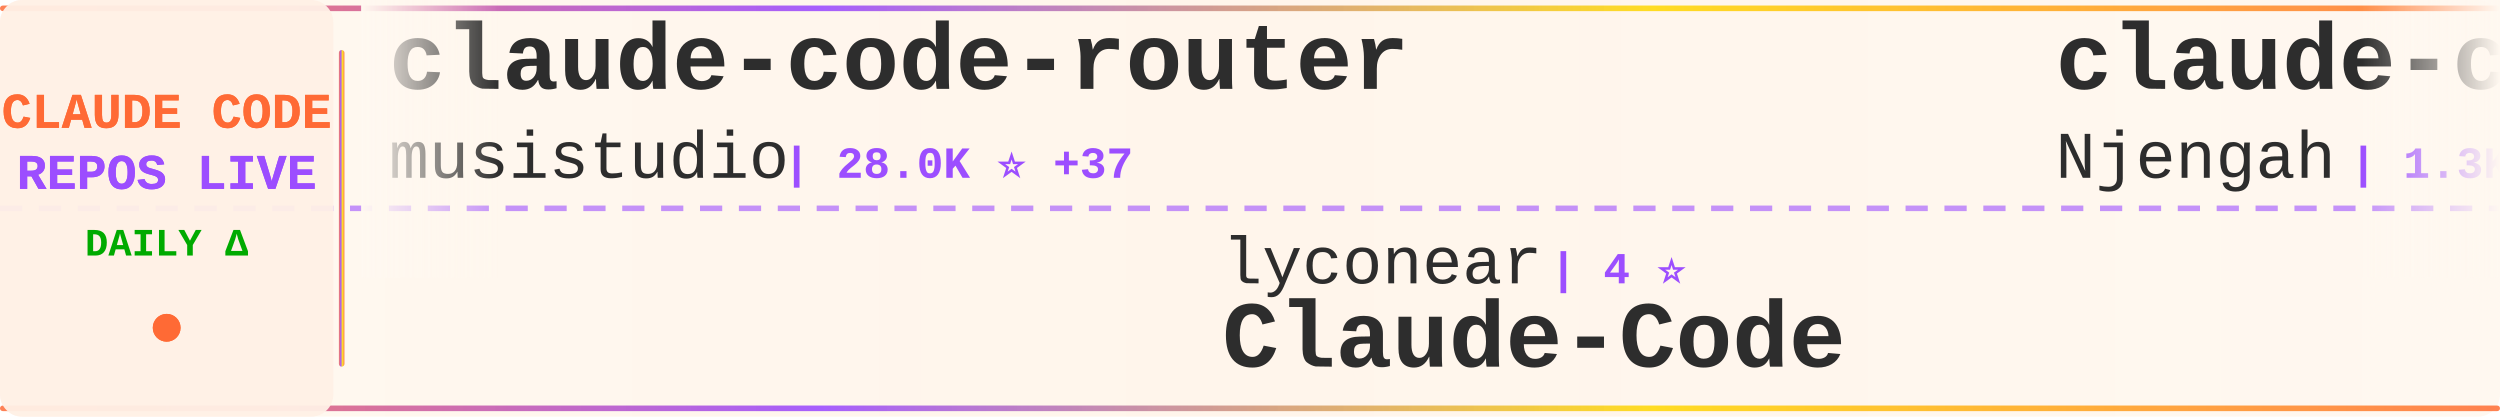
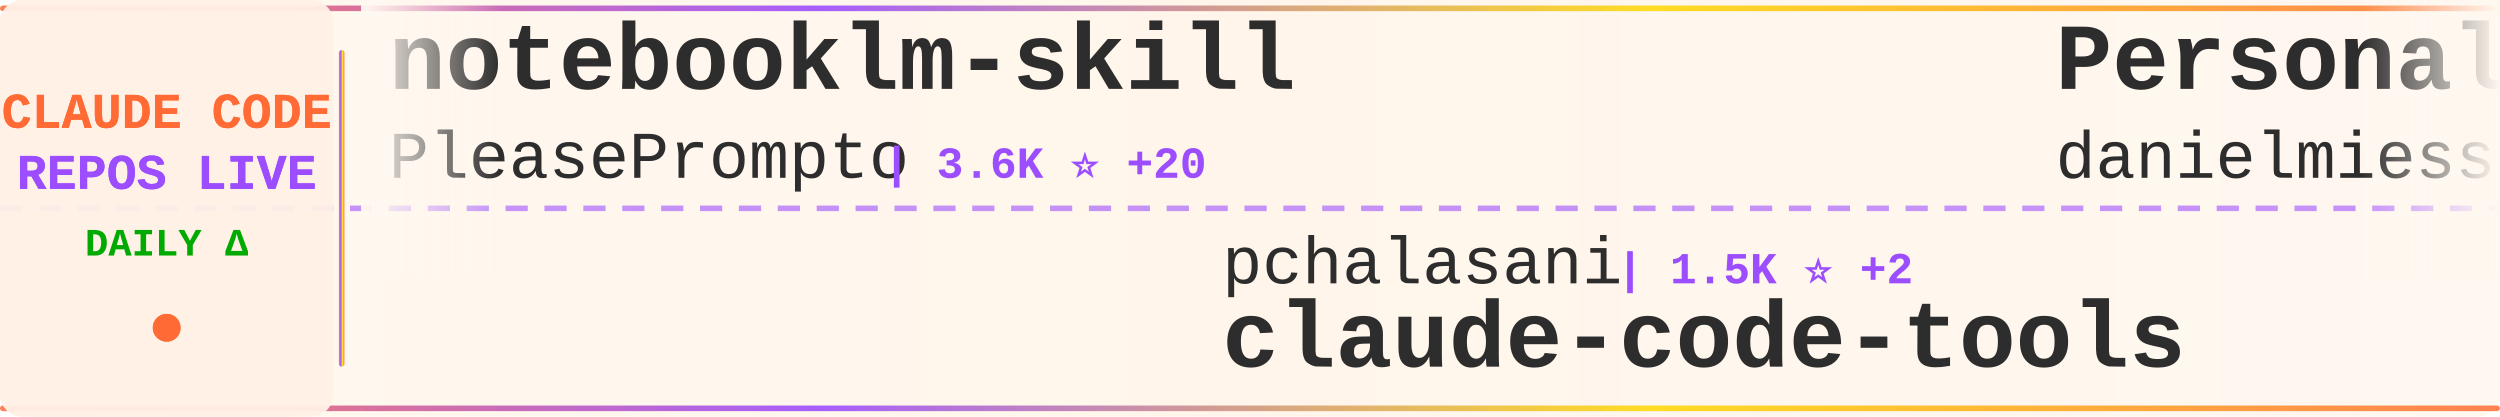
<svg xmlns="http://www.w3.org/2000/svg" width="900" height="150">
  <defs>
    <linearGradient id="tickerBg" x1="0%" y1="0%" x2="100%" y2="0%">
      <stop offset="0%" style="stop-color:#fff8f0;stop-opacity:0.98" />
      <stop offset="50%" style="stop-color:#fff5eb;stop-opacity:1" />
      <stop offset="100%" style="stop-color:#fff8f0;stop-opacity:0.98" />
    </linearGradient>
    <linearGradient id="borderGrad" x1="0%" y1="0%" x2="100%" y2="0%">
      <stop offset="0%" style="stop-color:#FF6B35;stop-opacity:0.85">
        <animate attributeName="stop-opacity" values="0.85;1;0.85" dur="2s" repeatCount="indefinite" />
      </stop>
      <stop offset="33%" style="stop-color:#9C4EFF;stop-opacity:0.9">
        <animate attributeName="stop-opacity" values="0.9;1;0.9" dur="2.2s" repeatCount="indefinite" />
      </stop>
      <stop offset="66%" style="stop-color:#FFD700;stop-opacity:0.85">
        <animate attributeName="stop-opacity" values="0.85;1;0.85" dur="1.8s" repeatCount="indefinite" />
      </stop>
      <stop offset="100%" style="stop-color:#FF6B35;stop-opacity:0.85">
        <animate attributeName="stop-opacity" values="0.85;1;0.85" dur="2s" repeatCount="indefinite" />
      </stop>
    </linearGradient>
    <filter id="textGlow">
      <feGaussianBlur stdDeviation="0.15" result="coloredBlur" />
      <feMerge>
        <feMergeNode in="coloredBlur" />
        <feMergeNode in="SourceGraphic" />
      </feMerge>
    </filter>
    <filter id="metricGlow">
      <feGaussianBlur stdDeviation="0.2" result="coloredBlur" />
      <feMerge>
        <feMergeNode in="coloredBlur" />
        <feMergeNode in="SourceGraphic" />
      </feMerge>
    </filter>
    <linearGradient id="leftFade" x1="0%" y1="0%" x2="100%" y2="0%">
      <stop offset="0%" style="stop-color:#fff8f0;stop-opacity:1" />
      <stop offset="100%" style="stop-color:#fff8f0;stop-opacity:0" />
    </linearGradient>
    <linearGradient id="rightFade" x1="0%" y1="0%" x2="100%" y2="0%">
      <stop offset="0%" style="stop-color:#fff8f0;stop-opacity:0" />
      <stop offset="100%" style="stop-color:#fff8f0;stop-opacity:1" />
    </linearGradient>
  </defs>
  <rect width="900" height="150" fill="url(#tickerBg)" rx="8" />
  <rect x="0" y="2" width="900" height="2" fill="url(#borderGrad)" rx="1" />
  <rect x="0" y="146" width="900" height="2" fill="url(#borderGrad)" rx="1" />
  <line x1="0" y1="75" x2="900" y2="75" stroke="#9C4EFF" stroke-width="2" stroke-dasharray="8 6" opacity="0.6" />
  <rect x="0" y="0" width="120" height="150" fill="#fff0e6" opacity="0.95" rx="8" />
  <text x="60" y="46" font-family="'Courier New', monospace" font-size="18" font-weight="bold" fill="#FF6B35" text-anchor="middle" filter="url(#textGlow)">
    CLAUDE CODE
  </text>
  <text x="60" y="68" font-family="'Courier New', monospace" font-size="18" font-weight="bold" fill="#9C4EFF" text-anchor="middle" filter="url(#textGlow)">
    REPOS LIVE
  </text>
  <text x="60" y="92" font-family="'Courier New', monospace" font-size="14" font-weight="bold" fill="#00aa00" text-anchor="middle">
    DAILY Δ
  </text>
  <circle cx="60" cy="118" r="5" fill="#FF6B35" filter="url(#metricGlow)">
    <animate attributeName="r" values="4;6;4" dur="1.5s" repeatCount="indefinite" />
    <animate attributeName="opacity" values="0.6;1;0.6" dur="1.5s" repeatCount="indefinite" />
  </circle>
  <rect x="122" y="18" width="2" height="114" fill="url(#borderGrad)" rx="1" />
  <clipPath id="tickerClip">
    <rect x="130" y="0" width="770" height="150" />
  </clipPath>
  <g clip-path="url(#tickerClip)">
    <g id="tickerItems">
      <animateTransform attributeName="transform" attributeType="XML" type="translate" from="0 0" to="-3000 0" dur="54s" repeatCount="indefinite" />
      <g transform="translate(0, 0)">
-         <text x="140" y="32" font-family="'Courier New', monospace" font-size="34" font-weight="bold" fill="#2d2d2d">claude-code-router</text>
-         <text x="140" y="64" font-family="'Courier New', monospace" font-size="24" font-weight="normal" fill="#2d2d2d" opacity="1.0">musistudio</text>
-         <text x="282" y="64" font-family="'Courier New', monospace" font-size="16" font-weight="bold" fill="#9C4EFF"> | 28.0K ⭐ +37</text>
+         <text x="140" y="32" font-family="'Courier New', monospace" font-size="34" font-weight="bold" fill="#2d2d2d">notebooklm-skill</text>
+         <text x="140" y="64" font-family="'Courier New', monospace" font-size="24" font-weight="normal" fill="#2d2d2d" opacity="1.0">PleasePrompto</text>
+         <text x="318" y="64" font-family="'Courier New', monospace" font-size="16" font-weight="bold" fill="#9C4EFF"> | 3.6K ⭐ +20</text>
      </g>
      <g transform="translate(300, 0)">
-         <text x="140" y="102" font-family="'Courier New', monospace" font-size="24" font-weight="normal" fill="#2d2d2d" opacity="1.0">lyconear</text>
-         <text x="258" y="102" font-family="'Courier New', monospace" font-size="16" font-weight="bold" fill="#9C4EFF"> | 4 ⭐</text>
-         <text x="140" y="132" font-family="'Courier New', monospace" font-size="34" font-weight="bold" fill="#2d2d2d">Claude-Code</text>
+         <text x="140" y="102" font-family="'Courier New', monospace" font-size="24" font-weight="normal" fill="#2d2d2d" opacity="1.0">pchalasani</text>
+         <text x="282" y="102" font-family="'Courier New', monospace" font-size="16" font-weight="bold" fill="#9C4EFF"> | 1.5K ⭐ +2</text>
+         <text x="140" y="132" font-family="'Courier New', monospace" font-size="34" font-weight="bold" fill="#2d2d2d">claude-code-tools</text>
      </g>
      <g transform="translate(600, 0)">
-         <text x="140" y="32" font-family="'Courier New', monospace" font-size="34" font-weight="bold" fill="#2d2d2d">claude-code-cheat-sheet</text>
-         <text x="140" y="64" font-family="'Courier New', monospace" font-size="24" font-weight="normal" fill="#2d2d2d" opacity="1.0">Njengah</text>
-         <text x="246" y="64" font-family="'Courier New', monospace" font-size="16" font-weight="bold" fill="#9C4EFF"> | 1.3K ⭐ +3</text>
+         <text x="140" y="32" font-family="'Courier New', monospace" font-size="34" font-weight="bold" fill="#2d2d2d">Personal_AI_Infrastructu...</text>
+         <text x="140" y="64" font-family="'Courier New', monospace" font-size="24" font-weight="normal" fill="#2d2d2d" opacity="1.0">danielmiessler</text>
+         <text x="330" y="64" font-family="'Courier New', monospace" font-size="16" font-weight="bold" fill="#9C4EFF"> | 8.7K ⭐ +120</text>
      </g>
      <g transform="translate(900, 0)">
-         <text x="140" y="102" font-family="'Courier New', monospace" font-size="24" font-weight="normal" fill="#2d2d2d" opacity="1.0">affaan-m</text>
-         <text x="258" y="102" font-family="'Courier New', monospace" font-size="16" font-weight="bold" fill="#9C4EFF"> | 47.4K ⭐ +427</text>
-         <text x="140" y="132" font-family="'Courier New', monospace" font-size="34" font-weight="bold" fill="#2d2d2d">everything-claude-code</text>
+         <text x="140" y="102" font-family="'Courier New', monospace" font-size="24" font-weight="normal" fill="#2d2d2d" opacity="1.0">edmund-io</text>
+         <text x="270" y="102" font-family="'Courier New', monospace" font-size="16" font-weight="bold" fill="#9C4EFF"> | 1.2K ⭐ +6</text>
+         <text x="140" y="132" font-family="'Courier New', monospace" font-size="34" font-weight="bold" fill="#2d2d2d">edmunds-claude-code</text>
      </g>
      <g transform="translate(1200, 0)">
-         <text x="140" y="32" font-family="'Courier New', monospace" font-size="34" font-weight="bold" fill="#2d2d2d">claude-code-transcripts</text>
-         <text x="140" y="64" font-family="'Courier New', monospace" font-size="24" font-weight="normal" fill="#2d2d2d" opacity="1.0">simonw</text>
-         <text x="234" y="64" font-family="'Courier New', monospace" font-size="16" font-weight="bold" fill="#9C4EFF"> | 1.0K ⭐ +3</text>
+         <text x="140" y="32" font-family="'Courier New', monospace" font-size="34" font-weight="bold" fill="#2d2d2d">learn-claude-code</text>
+         <text x="140" y="64" font-family="'Courier New', monospace" font-size="24" font-weight="normal" fill="#2d2d2d" opacity="1.0">shareAI-lab</text>
+         <text x="294" y="64" font-family="'Courier New', monospace" font-size="16" font-weight="bold" fill="#9C4EFF"> | 17.2K ⭐ +49</text>
      </g>
      <g transform="translate(1500, 0)">
-         <text x="140" y="102" font-family="'Courier New', monospace" font-size="24" font-weight="normal" fill="#2d2d2d" opacity="1.0">siteboon</text>
-         <text x="258" y="102" font-family="'Courier New', monospace" font-size="16" font-weight="bold" fill="#9C4EFF"> | 6.3K ⭐ +21</text>
-         <text x="140" y="132" font-family="'Courier New', monospace" font-size="34" font-weight="bold" fill="#2d2d2d">claudecodeui</text>
+         <text x="140" y="102" font-family="'Courier New', monospace" font-size="24" font-weight="normal" fill="#2d2d2d" opacity="1.0">diet103</text>
+         <text x="246" y="102" font-family="'Courier New', monospace" font-size="16" font-weight="bold" fill="#9C4EFF"> | 8.9K ⭐ +18</text>
+         <text x="140" y="132" font-family="'Courier New', monospace" font-size="34" font-weight="bold" fill="#2d2d2d">claude-code-infrastructu...</text>
      </g>
      <g transform="translate(1800, 0)">
-         <text x="140" y="32" font-family="'Courier New', monospace" font-size="34" font-weight="bold" fill="#2d2d2d">claude-task-master</text>
-         <text x="140" y="64" font-family="'Courier New', monospace" font-size="24" font-weight="normal" fill="#2d2d2d" opacity="1.0">eyaltoledano</text>
-         <text x="306" y="64" font-family="'Courier New', monospace" font-size="16" font-weight="bold" fill="#9C4EFF"> | 25.5K ⭐ +15</text>
+         <text x="140" y="32" font-family="'Courier New', monospace" font-size="34" font-weight="bold" fill="#2d2d2d">awesome-claude-code-suba...</text>
+         <text x="140" y="64" font-family="'Courier New', monospace" font-size="24" font-weight="normal" fill="#2d2d2d" opacity="1.0">VoltAgent</text>
+         <text x="270" y="64" font-family="'Courier New', monospace" font-size="16" font-weight="bold" fill="#9C4EFF"> | 10.6K ⭐ +62</text>
      </g>
      <g transform="translate(2100, 0)">
-         <text x="140" y="102" font-family="'Courier New', monospace" font-size="24" font-weight="normal" fill="#2d2d2d" opacity="1.0">21st-dev</text>
-         <text x="258" y="102" font-family="'Courier New', monospace" font-size="16" font-weight="bold" fill="#9C4EFF"> | 5.0K ⭐ +12</text>
-         <text x="140" y="132" font-family="'Courier New', monospace" font-size="34" font-weight="bold" fill="#2d2d2d">1code</text>
+         <text x="140" y="102" font-family="'Courier New', monospace" font-size="24" font-weight="normal" fill="#2d2d2d" opacity="1.0">anthropics</text>
+         <text x="282" y="102" font-family="'Courier New', monospace" font-size="16" font-weight="bold" fill="#9C4EFF"> | 71.2K ⭐ +426</text>
+         <text x="140" y="132" font-family="'Courier New', monospace" font-size="34" font-weight="bold" fill="#2d2d2d">skills</text>
      </g>
      <g transform="translate(2400, 0)">
-         <text x="140" y="32" font-family="'Courier New', monospace" font-size="34" font-weight="bold" fill="#2d2d2d">claude-code-ide.el</text>
-         <text x="140" y="64" font-family="'Courier New', monospace" font-size="24" font-weight="normal" fill="#2d2d2d" opacity="1.0">manzaltu</text>
-         <text x="258" y="64" font-family="'Courier New', monospace" font-size="16" font-weight="bold" fill="#9C4EFF"> | 1.3K ⭐ +1</text>
+         <text x="140" y="32" font-family="'Courier New', monospace" font-size="34" font-weight="bold" fill="#2d2d2d">claude-code-prompt-impro...</text>
+         <text x="140" y="64" font-family="'Courier New', monospace" font-size="24" font-weight="normal" fill="#2d2d2d" opacity="1.0">severity1</text>
+         <text x="270" y="64" font-family="'Courier New', monospace" font-size="16" font-weight="bold" fill="#9C4EFF"> | 1.1K ⭐ +2</text>
      </g>
      <g transform="translate(2700, 0)">
-         <text x="140" y="102" font-family="'Courier New', monospace" font-size="24" font-weight="normal" fill="#2d2d2d" opacity="1.0">anthropics</text>
-         <text x="282" y="102" font-family="'Courier New', monospace" font-size="16" font-weight="bold" fill="#9C4EFF"> | 71.1K ⭐ +419</text>
-         <text x="140" y="132" font-family="'Courier New', monospace" font-size="34" font-weight="bold" fill="#2d2d2d">skills</text>
+         <text x="140" y="102" font-family="'Courier New', monospace" font-size="24" font-weight="normal" fill="#2d2d2d" opacity="1.0">Matt-Dionis</text>
+         <text x="294" y="102" font-family="'Courier New', monospace" font-size="16" font-weight="bold" fill="#9C4EFF"> | 616 ⭐ +1</text>
+         <text x="140" y="132" font-family="'Courier New', monospace" font-size="34" font-weight="bold" fill="#2d2d2d">claude-code-configs</text>
      </g>
      <g transform="translate(3000, 0)">
-         <text x="140" y="32" font-family="'Courier New', monospace" font-size="34" font-weight="bold" fill="#2d2d2d">claude-code-router</text>
-         <text x="140" y="64" font-family="'Courier New', monospace" font-size="24" font-weight="normal" fill="#2d2d2d" opacity="1.0">musistudio</text>
-         <text x="282" y="64" font-family="'Courier New', monospace" font-size="16" font-weight="bold" fill="#9C4EFF"> | 28.0K ⭐ +37</text>
+         <text x="140" y="32" font-family="'Courier New', monospace" font-size="34" font-weight="bold" fill="#2d2d2d">notebooklm-skill</text>
+         <text x="140" y="64" font-family="'Courier New', monospace" font-size="24" font-weight="normal" fill="#2d2d2d" opacity="1.0">PleasePrompto</text>
+         <text x="318" y="64" font-family="'Courier New', monospace" font-size="16" font-weight="bold" fill="#9C4EFF"> | 3.6K ⭐ +20</text>
      </g>
      <g transform="translate(3300, 0)">
-         <text x="140" y="102" font-family="'Courier New', monospace" font-size="24" font-weight="normal" fill="#2d2d2d" opacity="1.0">lyconear</text>
-         <text x="258" y="102" font-family="'Courier New', monospace" font-size="16" font-weight="bold" fill="#9C4EFF"> | 4 ⭐</text>
-         <text x="140" y="132" font-family="'Courier New', monospace" font-size="34" font-weight="bold" fill="#2d2d2d">Claude-Code</text>
+         <text x="140" y="102" font-family="'Courier New', monospace" font-size="24" font-weight="normal" fill="#2d2d2d" opacity="1.0">pchalasani</text>
+         <text x="282" y="102" font-family="'Courier New', monospace" font-size="16" font-weight="bold" fill="#9C4EFF"> | 1.5K ⭐ +2</text>
+         <text x="140" y="132" font-family="'Courier New', monospace" font-size="34" font-weight="bold" fill="#2d2d2d">claude-code-tools</text>
      </g>
      <g transform="translate(3600, 0)">
-         <text x="140" y="32" font-family="'Courier New', monospace" font-size="34" font-weight="bold" fill="#2d2d2d">claude-code-cheat-sheet</text>
-         <text x="140" y="64" font-family="'Courier New', monospace" font-size="24" font-weight="normal" fill="#2d2d2d" opacity="1.0">Njengah</text>
-         <text x="246" y="64" font-family="'Courier New', monospace" font-size="16" font-weight="bold" fill="#9C4EFF"> | 1.3K ⭐ +3</text>
+         <text x="140" y="32" font-family="'Courier New', monospace" font-size="34" font-weight="bold" fill="#2d2d2d">Personal_AI_Infrastructu...</text>
+         <text x="140" y="64" font-family="'Courier New', monospace" font-size="24" font-weight="normal" fill="#2d2d2d" opacity="1.0">danielmiessler</text>
+         <text x="330" y="64" font-family="'Courier New', monospace" font-size="16" font-weight="bold" fill="#9C4EFF"> | 8.7K ⭐ +120</text>
      </g>
      <g transform="translate(3900, 0)">
-         <text x="140" y="102" font-family="'Courier New', monospace" font-size="24" font-weight="normal" fill="#2d2d2d" opacity="1.0">affaan-m</text>
-         <text x="258" y="102" font-family="'Courier New', monospace" font-size="16" font-weight="bold" fill="#9C4EFF"> | 47.4K ⭐ +427</text>
-         <text x="140" y="132" font-family="'Courier New', monospace" font-size="34" font-weight="bold" fill="#2d2d2d">everything-claude-code</text>
+         <text x="140" y="102" font-family="'Courier New', monospace" font-size="24" font-weight="normal" fill="#2d2d2d" opacity="1.0">edmund-io</text>
+         <text x="270" y="102" font-family="'Courier New', monospace" font-size="16" font-weight="bold" fill="#9C4EFF"> | 1.2K ⭐ +6</text>
+         <text x="140" y="132" font-family="'Courier New', monospace" font-size="34" font-weight="bold" fill="#2d2d2d">edmunds-claude-code</text>
      </g>
    </g>
  </g>
  <rect x="130" y="0" width="50" height="100" fill="url(#leftFade)" />
  <rect x="850" y="0" width="50" height="100" fill="url(#rightFade)" />
</svg>
